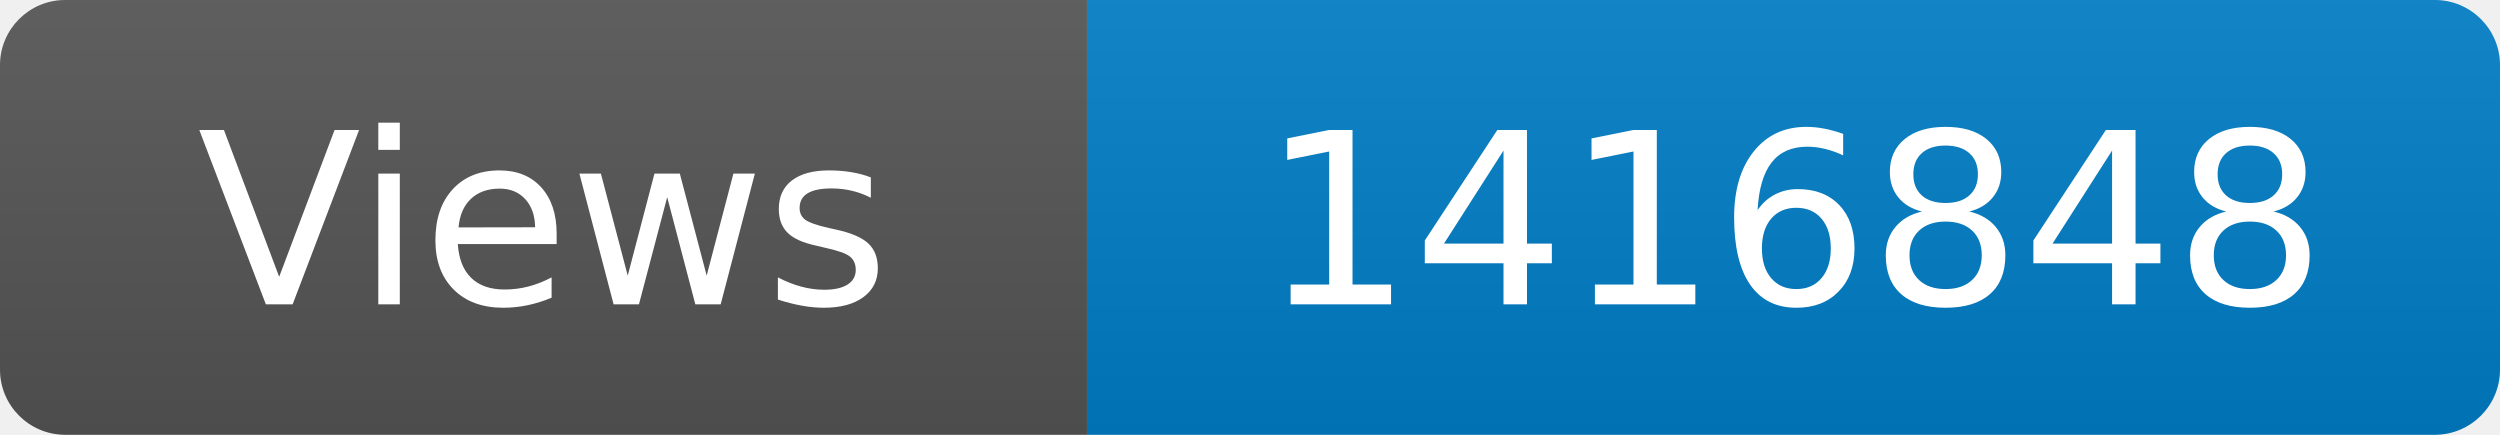
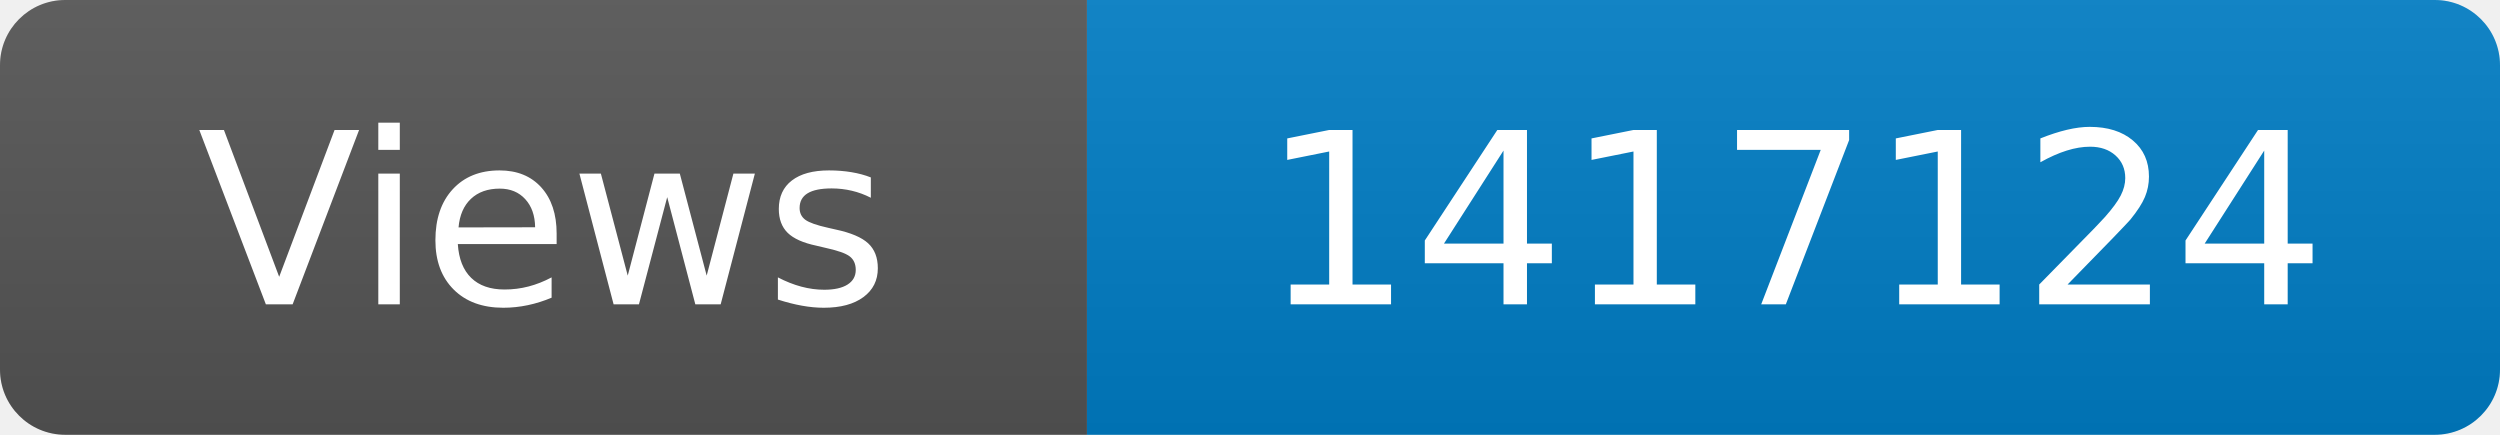
<svg xmlns="http://www.w3.org/2000/svg" width="115" height="20" role="img" aria-label="Maintained?: yes">
  <linearGradient id="s" x2="0" y2="100%">
    <stop offset="0" stop-color="#bbb" stop-opacity=".1" />
    <stop offset="1" stop-opacity=".1" />
  </linearGradient>
  <clipPath id="r">
    <rect width="115" height="20" rx="3" fill="#fff" />
  </clipPath>
  <g clip-path="url(#r)">
    <rect width="50" height="20" fill="#555" />
    <rect x="50" width="160" height="20" fill="#007ec6" />
    <rect width="115" height="20" fill="url(#s)" />
  </g>
  <g fill="#fff" text-anchor="middle" font-family="Verdana,Geneva,DejaVu Sans,sans-serif" font-size="110">
    <text x="250" y="140" transform="scale(.1)" fill="#fff">Views</text>
-     <text x="825" y="140" transform="scale(.1)" fill="#fff">1416848</text>
+     <text x="825" y="140" transform="scale(.1)" fill="#fff">1417124</text>
  </g>
</svg>
